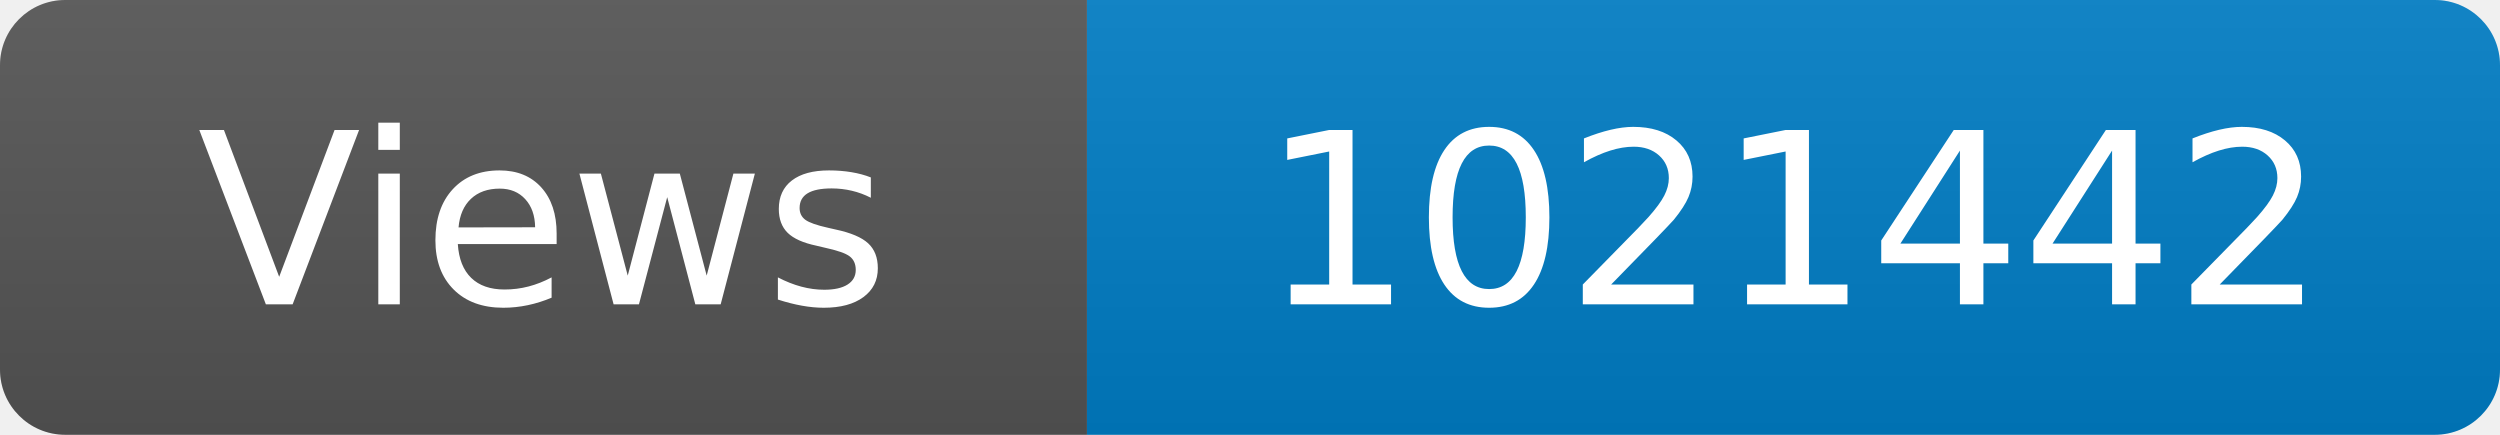
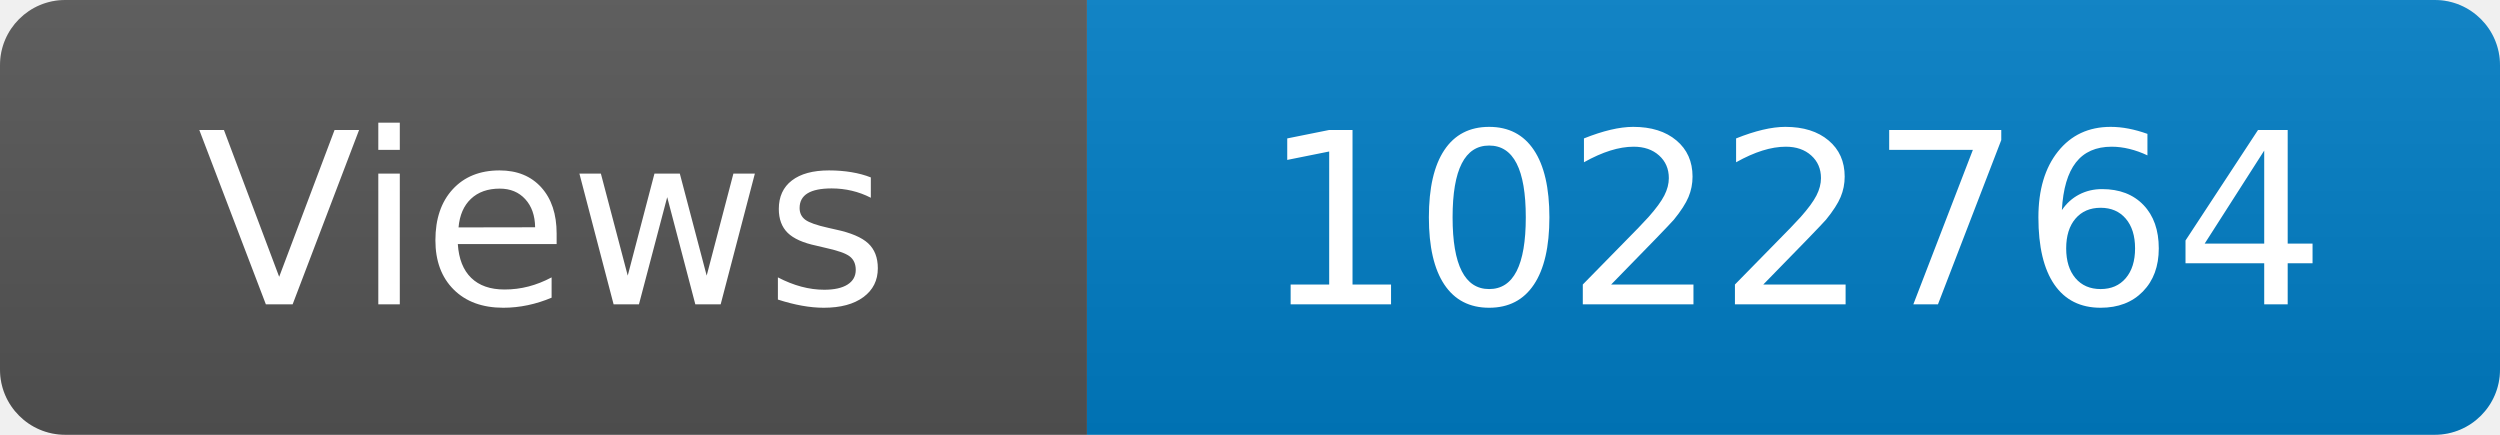
<svg xmlns="http://www.w3.org/2000/svg" width="115" height="20" role="img" aria-label="Maintained?: yes">
  <linearGradient id="s" x2="0" y2="100%">
    <stop offset="0" stop-color="#bbb" stop-opacity=".1" />
    <stop offset="1" stop-opacity=".1" />
  </linearGradient>
  <clipPath id="r">
    <rect width="115" height="20" rx="3" fill="#fff" />
  </clipPath>
  <g clip-path="url(#r)">
    <rect width="50" height="20" fill="#555" />
    <rect x="50" width="160" height="20" fill="#007ec6" />
    <rect width="115" height="20" fill="url(#s)" />
  </g>
  <g fill="#fff" text-anchor="middle" font-family="Verdana,Geneva,DejaVu Sans,sans-serif" font-size="110">
    <text x="250" y="140" transform="scale(.1)" fill="#fff">Views</text>
-     <text x="825" y="140" transform="scale(.1)" fill="#fff">1021442</text>
+     <text x="825" y="140" transform="scale(.1)" fill="#fff">1022764</text>
  </g>
</svg>
